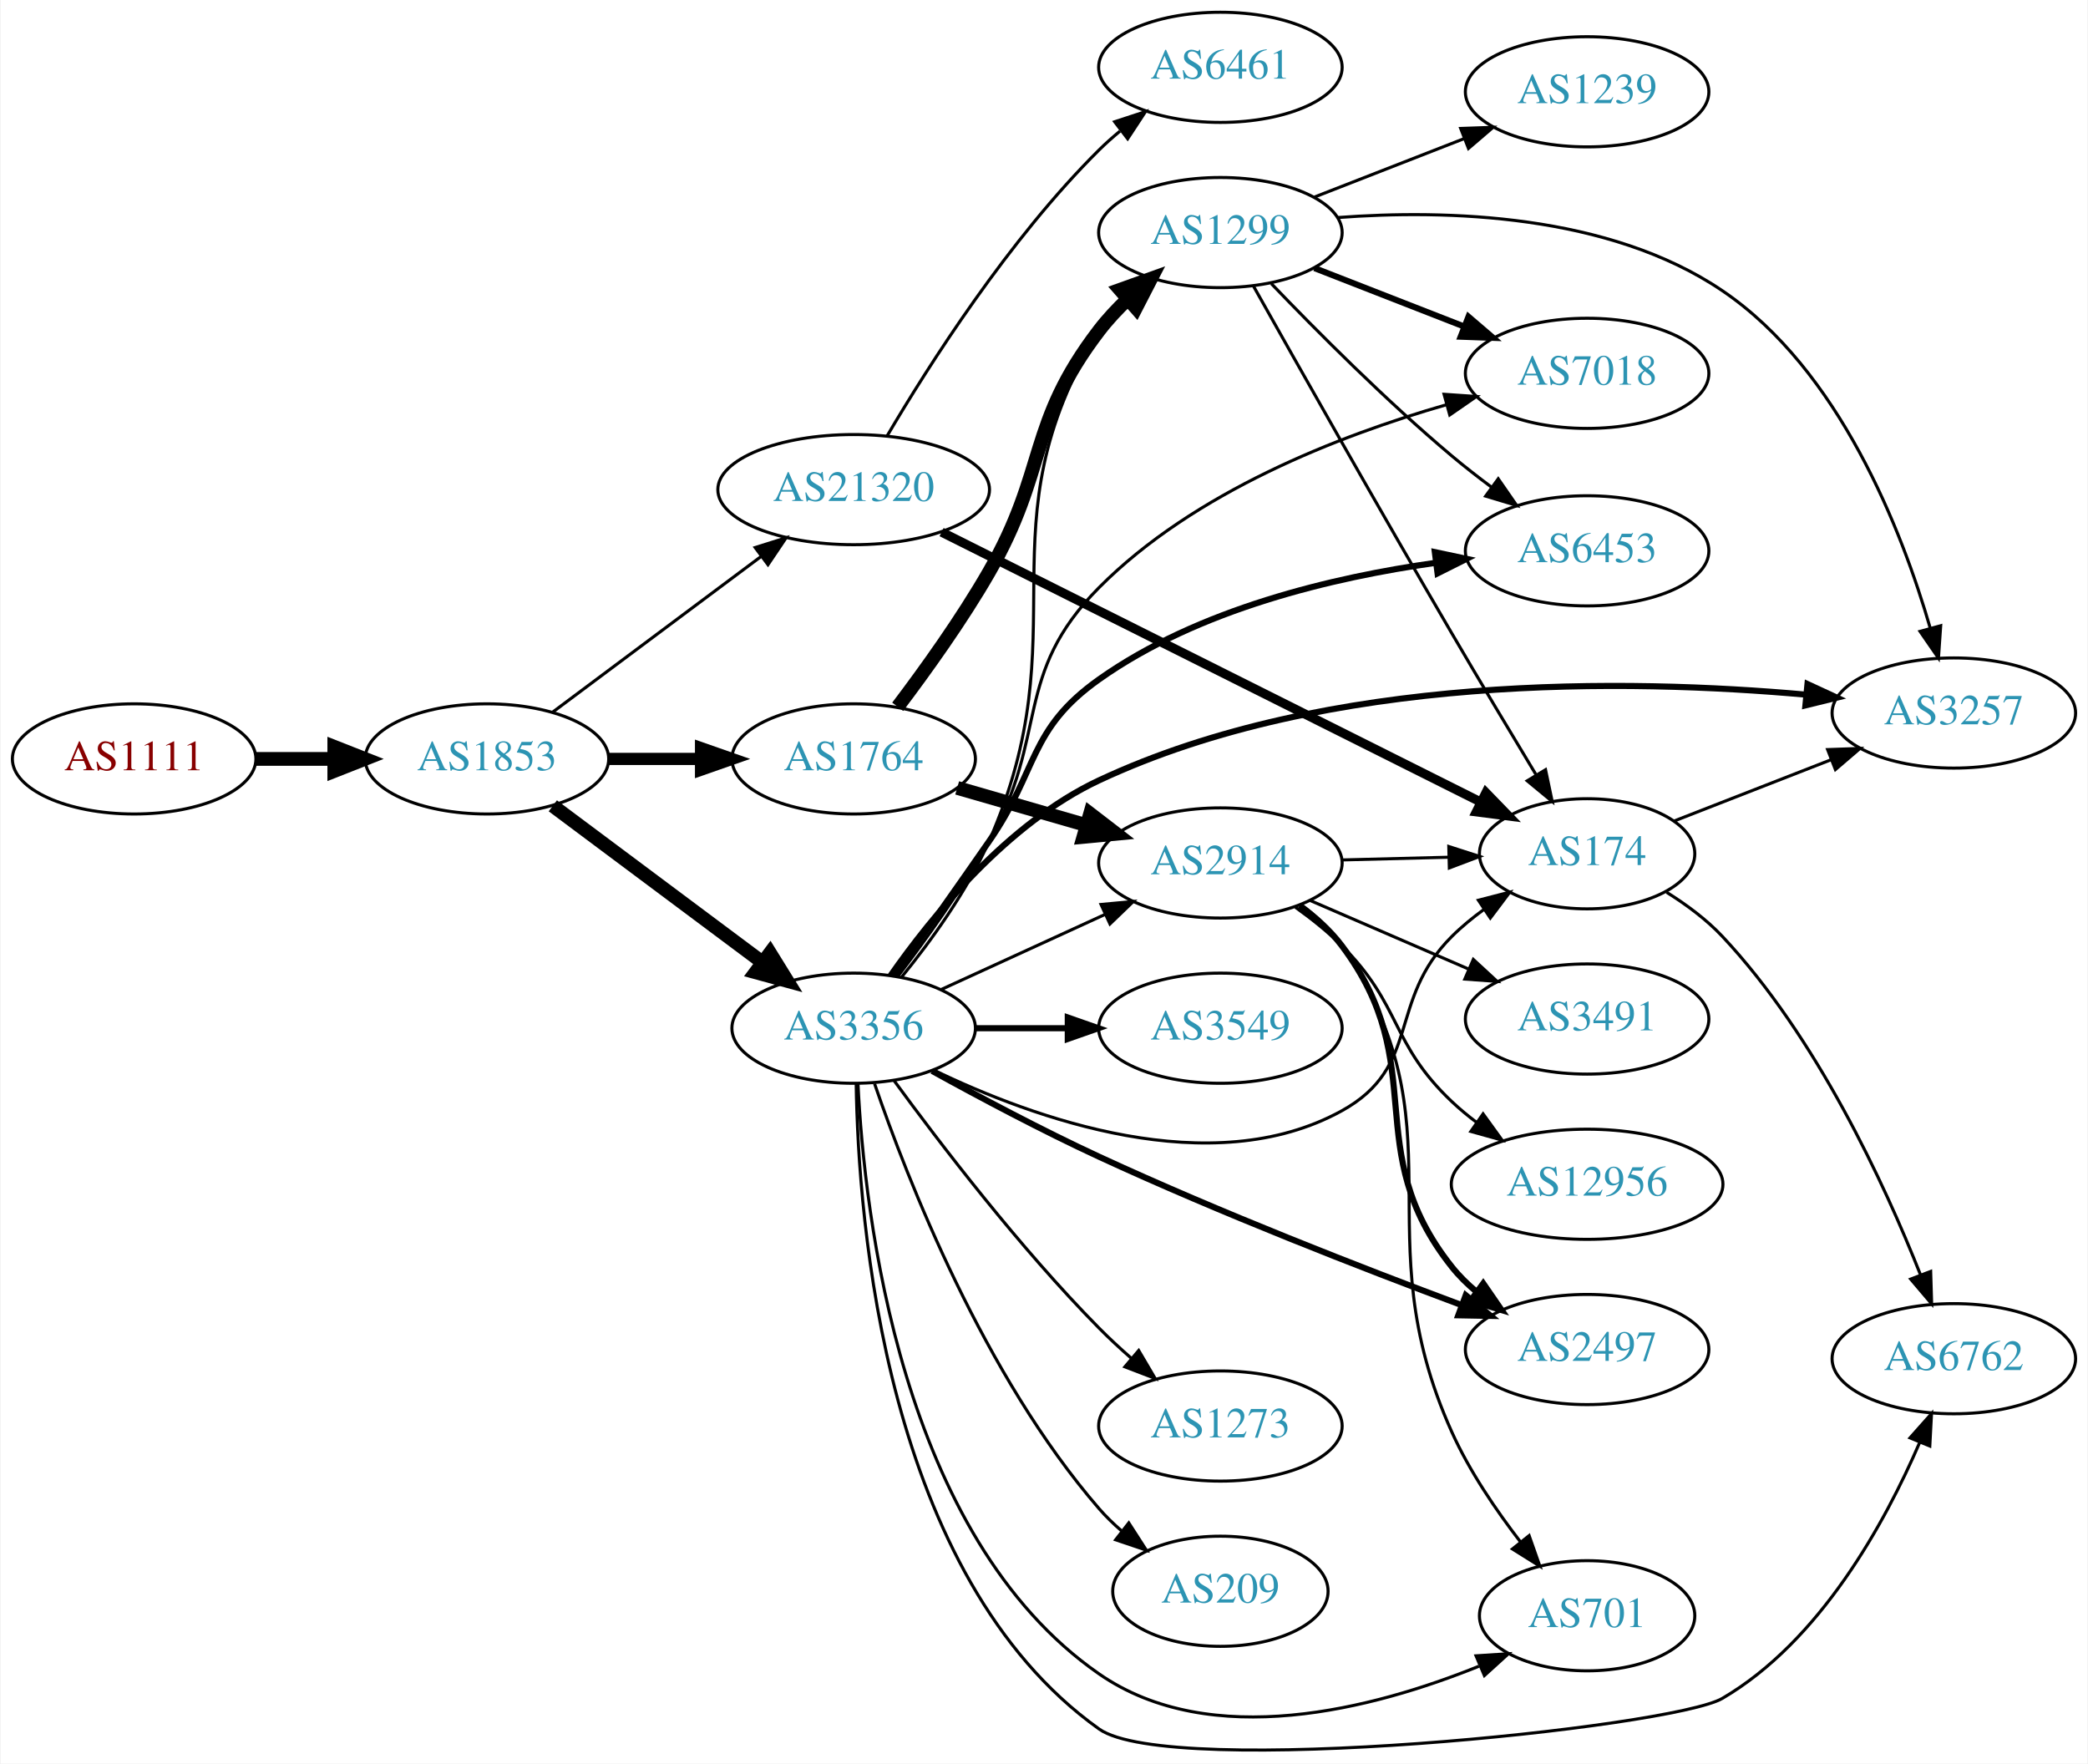
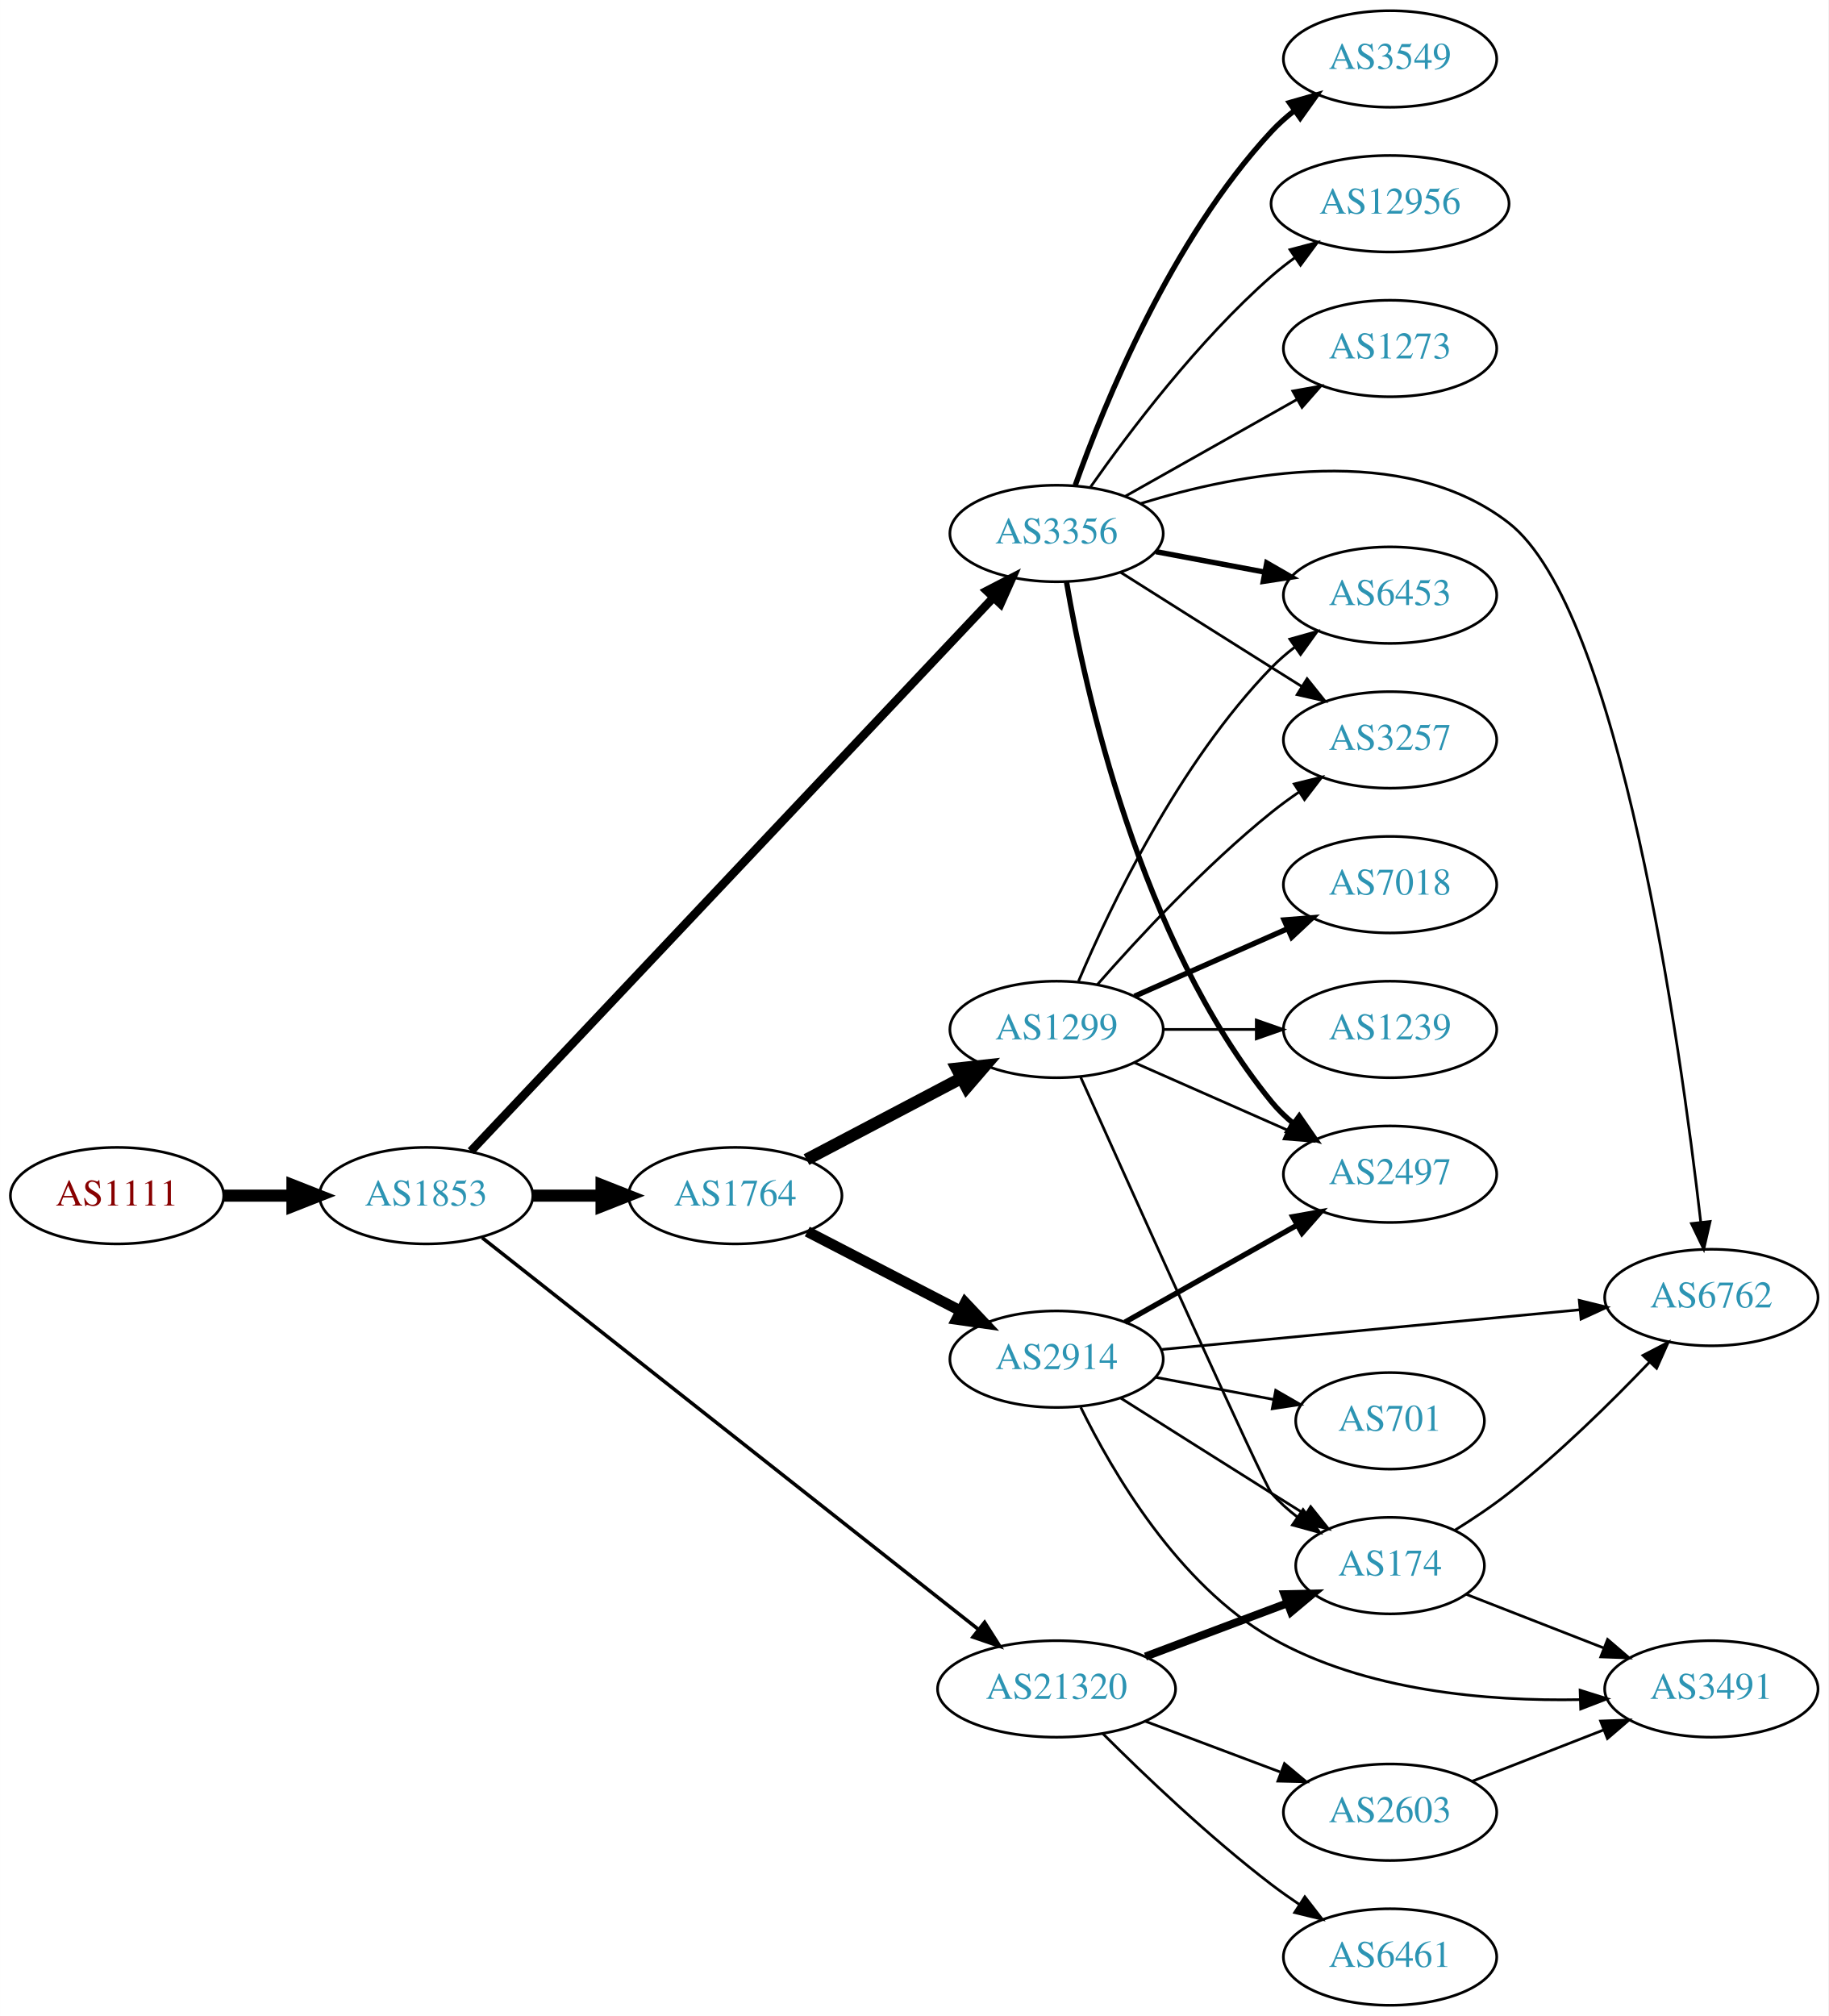
- <svg xmlns="http://www.w3.org/2000/svg" xmlns:xlink="http://www.w3.org/1999/xlink" width="682pt" height="576pt" viewBox="0.00 0.00 681.96 576.29">
-   <g id="graph0" class="graph" transform="scale(1 1) rotate(0) translate(4 572.293)">
-     <polygon fill="white" stroke="none" points="-4,4 -4,-572.293 677.956,-572.293 677.956,4 -4,4" />
+ <svg xmlns="http://www.w3.org/2000/svg" xmlns:xlink="http://www.w3.org/1999/xlink" width="682pt" height="752pt" viewBox="0.00 0.00 681.96 752.00">
+   <g id="graph0" class="graph" transform="scale(1 1) rotate(0) translate(4 748)">
+     <polygon fill="white" stroke="none" points="-4,4 -4,-748 677.956,-748 677.956,4 -4,4" />
    <g id="node1" class="node">
      <g id="a_node1">
        <a xlink:href="/asn/1111" xlink:title="AS1111 ~ University of Klagenfurt [AT]">
-           <ellipse fill="#ffffff" stroke="black" cx="39.647" cy="-324.293" rx="39.794" ry="18" />
-           <text text-anchor="middle" x="39.647" y="-320.593" font-family="Times,serif" font-size="14.00" fill="#880000">AS1111</text>
+           <ellipse fill="#ffffff" stroke="black" cx="39.647" cy="-302" rx="39.794" ry="18" />
+           <text text-anchor="middle" x="39.647" y="-298.3" font-family="Times,serif" font-size="14.00" fill="#880000">AS1111</text>
        </a>
      </g>
    </g>
    <g id="node2" class="node">
      <g id="a_node2">
        <a xlink:href="/asn/1853" xlink:title="AS1853 ~ ACOnet Backbone [AT]">
-           <ellipse fill="#ffffff" stroke="black" cx="154.939" cy="-324.293" rx="39.794" ry="18" />
-           <text text-anchor="middle" x="154.939" y="-320.593" font-family="Times,serif" font-size="14.00" fill="#2c94b3">AS1853</text>
+           <ellipse fill="#ffffff" stroke="black" cx="154.939" cy="-302" rx="39.794" ry="18" />
+           <text text-anchor="middle" x="154.939" y="-298.3" font-family="Times,serif" font-size="14.00" fill="#2c94b3">AS1853</text>
        </a>
      </g>
    </g>
    <g id="edge1" class="edge">
-       <path fill="none" stroke="black" stroke-width="4.5" d="M79.319,-324.293C87.522,-324.293 96.286,-324.293 104.818,-324.293" />
-       <polygon fill="black" stroke="black" stroke-width="4.5" points="105.057,-328.231 115.057,-324.293 105.057,-320.356 105.057,-328.231" />
+       <path fill="none" stroke="black" stroke-width="4.5" d="M79.319,-302C87.522,-302 96.286,-302 104.818,-302" />
+       <polygon fill="black" stroke="black" stroke-width="4.5" points="105.057,-305.938 115.057,-302 105.057,-298.063 105.057,-305.938" />
    </g>
    <g id="node3" class="node">
      <g id="a_node3">
        <a xlink:href="/asn/1764" xlink:title="AS1764 ~ NEXTLAYER-AS [AT]">
-           <ellipse fill="#ffffff" stroke="black" cx="274.782" cy="-324.293" rx="39.794" ry="18" />
-           <text text-anchor="middle" x="274.782" y="-320.593" font-family="Times,serif" font-size="14.00" fill="#2c94b3">AS1764</text>
+           <ellipse fill="#ffffff" stroke="black" cx="270.232" cy="-302" rx="39.794" ry="18" />
+           <text text-anchor="middle" x="270.232" y="-298.3" font-family="Times,serif" font-size="14.00" fill="#2c94b3">AS1764</text>
        </a>
      </g>
    </g>
    <g id="edge2" class="edge">
-       <path fill="none" stroke="black" stroke-width="4" d="M194.852,-324.293C204.405,-324.293 214.755,-324.293 224.718,-324.293" />
-       <polygon fill="black" stroke="black" stroke-width="4" points="224.91,-327.794 234.91,-324.293 224.91,-320.794 224.91,-327.794" />
+       <path fill="none" stroke="black" stroke-width="4.5" d="M194.612,-302C202.815,-302 211.579,-302 220.111,-302" />
+       <polygon fill="black" stroke="black" stroke-width="4.5" points="220.35,-305.938 230.35,-302 220.35,-298.063 220.35,-305.938" />
    </g>
    <g id="node4" class="node">
      <g id="a_node4">
        <a xlink:href="/asn/3356" xlink:title="AS3356 ~ Level 3 Parent, LLC [US]">
-           <ellipse fill="#ffffff" stroke="black" cx="274.782" cy="-236.293" rx="39.794" ry="18" />
-           <text text-anchor="middle" x="274.782" y="-232.593" font-family="Times,serif" font-size="14.00" fill="#2c94b3">AS3356</text>
+           <ellipse fill="#ffffff" stroke="black" cx="390.075" cy="-549" rx="39.794" ry="18" />
+           <text text-anchor="middle" x="390.075" y="-545.3" font-family="Times,serif" font-size="14.00" fill="#2c94b3">AS3356</text>
        </a>
      </g>
    </g>
    <g id="edge3" class="edge">
-       <path fill="none" stroke="black" stroke-width="4.5" d="M176.466,-308.965C195.444,-294.793 223.835,-273.592 245.06,-257.742" />
-       <polygon fill="black" stroke="black" stroke-width="4.5" points="247.439,-260.88 253.095,-251.742 242.727,-254.57 247.439,-260.88" />
+       <path fill="none" stroke="black" stroke-width="3.176" d="M171.598,-318.59C211.912,-361.302 319.4,-475.182 366.469,-525.049" />
+       <polygon fill="black" stroke="black" stroke-width="3.176" points="364.075,-527.612 373.484,-532.482 369.166,-522.808 364.075,-527.612" />
    </g>
    <g id="node5" class="node">
      <g id="a_node5">
        <a xlink:href="/asn/21320" xlink:title="AS21320 ~ GEANT Vereniging [EU]">
-           <ellipse fill="#ffffff" stroke="black" cx="274.782" cy="-412.293" rx="44.393" ry="18" />
-           <text text-anchor="middle" x="274.782" y="-408.593" font-family="Times,serif" font-size="14.00" fill="#2c94b3">AS21320</text>
+           <ellipse fill="#ffffff" stroke="black" cx="390.075" cy="-118" rx="44.393" ry="18" />
+           <text text-anchor="middle" x="390.075" y="-114.3" font-family="Times,serif" font-size="14.00" fill="#2c94b3">AS21320</text>
        </a>
      </g>
    </g>
    <g id="edge4" class="edge">
-       <path fill="none" stroke="black" d="M176.466,-339.622C195.328,-353.707 223.487,-374.735 244.669,-390.553" />
-       <polygon fill="black" stroke="black" points="242.59,-393.369 252.697,-396.548 246.779,-387.76 242.59,-393.369" />
+       <path fill="none" stroke="black" stroke-width="1.324" d="M175.816,-286.312C217.264,-253.6 313.027,-178.02 360.845,-140.28" />
+       <polygon fill="black" stroke="black" stroke-width="1.324" points="363.236,-142.852 368.917,-133.909 358.899,-137.357 363.236,-142.852" />
    </g>
    <g id="node6" class="node">
      <g id="a_node6">
        <a xlink:href="/asn/1299" xlink:title="AS1299 ~ Telia Carrier [EU]">
-           <ellipse fill="#ffffff" stroke="black" cx="394.625" cy="-496.293" rx="39.794" ry="18" />
-           <text text-anchor="middle" x="394.625" y="-492.593" font-family="Times,serif" font-size="14.00" fill="#2c94b3">AS1299</text>
+           <ellipse fill="#ffffff" stroke="black" cx="390.075" cy="-364" rx="39.794" ry="18" />
+           <text text-anchor="middle" x="390.075" y="-360.3" font-family="Times,serif" font-size="14.00" fill="#2c94b3">AS1299</text>
        </a>
      </g>
    </g>
    <g id="edge5" class="edge">
-       <path fill="none" stroke="black" stroke-width="4.5" d="M289.164,-341.332C298.196,-353.256 310.051,-369.769 318.978,-385.293 338.213,-418.742 331.523,-433.656 354.978,-464.293 357.733,-467.892 360.965,-471.35 364.366,-474.576" />
-       <polygon fill="black" stroke="black" stroke-width="4.5" points="361.844,-477.602 371.961,-481.23 367.034,-471.679 361.844,-477.602" />
+       <path fill="none" stroke="black" stroke-width="4.5" d="M296.802,-315.453C313.712,-324.35 336.085,-336.121 354.566,-345.844" />
+       <polygon fill="black" stroke="black" stroke-width="4.5" points="352.872,-349.402 363.555,-350.573 356.538,-342.432 352.872,-349.402" />
    </g>
    <g id="node7" class="node">
      <g id="a_node7">
        <a xlink:href="/asn/2914" xlink:title="AS2914 ~ NTT America, Inc. [US]">
-           <ellipse fill="#ffffff" stroke="black" cx="394.625" cy="-290.293" rx="39.794" ry="18" />
-           <text text-anchor="middle" x="394.625" y="-286.593" font-family="Times,serif" font-size="14.00" fill="#2c94b3">AS2914</text>
+           <ellipse fill="#ffffff" stroke="black" cx="390.075" cy="-241" rx="39.794" ry="18" />
+           <text text-anchor="middle" x="390.075" y="-237.3" font-family="Times,serif" font-size="14.00" fill="#2c94b3">AS2914</text>
        </a>
      </g>
    </g>
    <g id="edge6" class="edge">
-       <path fill="none" stroke="black" stroke-width="4.5" d="M308.608,-314.823C321.65,-311.059 336.831,-306.68 350.725,-302.671" />
-       <polygon fill="black" stroke="black" stroke-width="4.5" points="352.05,-306.387 360.566,-299.832 349.867,-298.821 352.05,-306.387" />
-     </g>
-     <g id="edge19" class="edge">
-       <path fill="none" stroke="black" d="M290.467,-253.032C299.955,-264.693 311.823,-281.019 318.978,-297.293 349.538,-366.799 315.567,-399.396 354.978,-464.293 357.216,-467.979 360.034,-471.436 363.123,-474.614" />
-       <polygon fill="black" stroke="black" points="360.931,-477.352 370.679,-481.503 365.647,-472.179 360.931,-477.352" />
-     </g>
-     <g id="edge18" class="edge">
-       <path fill="none" stroke="black" d="M303.411,-248.954C319.368,-256.266 339.638,-265.555 356.921,-273.475" />
-       <polygon fill="black" stroke="black" points="355.62,-276.728 366.169,-277.712 358.536,-270.364 355.62,-276.728" />
+       <path fill="none" stroke="black" stroke-width="4" d="M297.093,-288.613C313.902,-279.913 336.017,-268.465 354.35,-258.975" />
+       <polygon fill="black" stroke="black" stroke-width="4" points="356.002,-262.061 363.274,-254.355 352.785,-255.844 356.002,-262.061" />
    </g>
    <g id="node8" class="node">
      <g id="a_node8">
-         <a xlink:href="/asn/7018" xlink:title="AS7018 ~ AT&amp;T Services, Inc. [US]">
-           <ellipse fill="#ffffff" stroke="black" cx="514.467" cy="-450.293" rx="39.794" ry="18" />
-           <text text-anchor="middle" x="514.467" y="-446.593" font-family="Times,serif" font-size="14.00" fill="#2c94b3">AS7018</text>
-         </a>
-       </g>
-     </g>
-     <g id="edge22" class="edge">
-       <path fill="none" stroke="black" d="M289.255,-253.28C298.328,-265.182 310.194,-281.688 318.978,-297.293 338.702,-332.333 326.641,-351.767 354.978,-380.293 386.042,-411.565 433.472,-429.971 468.354,-439.995" />
-       <polygon fill="black" stroke="black" points="467.719,-443.451 478.289,-442.723 469.573,-436.7 467.719,-443.451" />
+         <a xlink:href="/asn/3257" xlink:title="AS3257 ~ GTT [DE]">
+           <ellipse fill="#ffffff" stroke="black" cx="514.467" cy="-472" rx="39.794" ry="18" />
+           <text text-anchor="middle" x="514.467" y="-468.3" font-family="Times,serif" font-size="14.00" fill="#2c94b3">AS3257</text>
+         </a>
+       </g>
+     </g>
+     <g id="edge7" class="edge">
+       <path fill="none" stroke="black" d="M413.931,-534.532C429.741,-524.533 451.27,-510.936 470.271,-499 473.894,-496.724 477.69,-494.344 481.464,-491.981" />
+       <polygon fill="black" stroke="black" points="483.519,-494.824 490.14,-486.554 479.806,-488.89 483.519,-494.824" />
    </g>
    <g id="node9" class="node">
      <g id="a_node9">
-         <a xlink:href="/asn/3257" xlink:title="AS3257 ~ GTT [DE]">
-           <ellipse fill="#ffffff" stroke="black" cx="634.31" cy="-339.293" rx="39.794" ry="18" />
-           <text text-anchor="middle" x="634.31" y="-335.593" font-family="Times,serif" font-size="14.00" fill="#2c94b3">AS3257</text>
-         </a>
-       </g>
-     </g>
-     <g id="edge14" class="edge">
-       <path fill="none" stroke="black" stroke-width="2" d="M286.814,-253.462C300.298,-272.78 325.053,-303.287 354.978,-317.293 429.783,-352.307 528.316,-350.457 585.849,-345.304" />
-       <polygon fill="black" stroke="black" stroke-width="2" points="586.484,-348.759 596.1,-344.312 585.809,-341.792 586.484,-348.759" />
+         <a xlink:href="/asn/3549" xlink:title="AS3549 ~ Level 3 Parent, LLC [US]">
+           <ellipse fill="#ffffff" stroke="black" cx="514.467" cy="-726" rx="39.794" ry="18" />
+           <text text-anchor="middle" x="514.467" y="-722.3" font-family="Times,serif" font-size="14.00" fill="#2c94b3">AS3549</text>
+         </a>
+       </g>
+     </g>
+     <g id="edge8" class="edge">
+       <path fill="none" stroke="black" stroke-width="2" d="M397.062,-567.027C407.801,-597.221 432.776,-658.668 470.271,-699 472.83,-701.753 475.73,-704.336 478.787,-706.729" />
+       <polygon fill="black" stroke="black" stroke-width="2" points="476.932,-709.704 487.12,-712.61 480.968,-703.984 476.932,-709.704" />
+     </g>
+     <g id="node10" class="node">
+       <g id="a_node10">
+         <a xlink:href="/asn/12956" xlink:title="AS12956 ~ TELXIUS [ES]">
+           <ellipse fill="#ffffff" stroke="black" cx="514.467" cy="-672" rx="44.393" ry="18" />
+           <text text-anchor="middle" x="514.467" y="-668.3" font-family="Times,serif" font-size="14.00" fill="#2c94b3">AS12956</text>
+         </a>
+       </g>
+     </g>
+     <g id="edge9" class="edge">
+       <path fill="none" stroke="black" d="M402.785,-566.386C417.096,-586.801 442.815,-620.928 470.271,-645 472.946,-647.345 475.846,-649.619 478.835,-651.788" />
+       <polygon fill="black" stroke="black" points="477.141,-654.868 487.381,-657.588 481.072,-649.076 477.141,-654.868" />
    </g>
    <g id="node11" class="node">
      <g id="a_node11">
-         <a xlink:href="/asn/174" xlink:title="AS174 ~ Cogent Communications [US]">
-           <ellipse fill="#ffffff" stroke="black" cx="514.467" cy="-293.293" rx="35.194" ry="18" />
-           <text text-anchor="middle" x="514.467" y="-289.593" font-family="Times,serif" font-size="14.00" fill="#2c94b3">AS174</text>
-         </a>
-       </g>
-     </g>
-     <g id="edge17" class="edge">
-       <path fill="none" stroke="black" d="M300.774,-222.678C333.472,-206.869 391.615,-185.783 434.271,-209.293 460.512,-223.757 449.035,-245.156 470.271,-266.293 473.46,-269.468 477.087,-272.446 480.853,-275.182" />
-       <polygon fill="black" stroke="black" points="478.943,-278.115 489.201,-280.765 482.834,-272.296 478.943,-278.115" />
+         <a xlink:href="/asn/2497" xlink:title="AS2497 ~ Internet Initiative Japan Inc. [JP]">
+           <ellipse fill="#ffffff" stroke="black" cx="514.467" cy="-310" rx="39.794" ry="18" />
+           <text text-anchor="middle" x="514.467" y="-306.3" font-family="Times,serif" font-size="14.00" fill="#2c94b3">AS2497</text>
+         </a>
+       </g>
+     </g>
+     <g id="edge10" class="edge">
+       <path fill="none" stroke="black" stroke-width="2" d="M393.8,-530.861C400.495,-491.596 420.939,-397.405 470.271,-337 472.649,-334.089 475.427,-331.4 478.408,-328.94" />
+       <polygon fill="black" stroke="black" stroke-width="2" points="480.599,-331.675 486.635,-322.968 476.487,-326.01 480.599,-331.675" />
    </g>
    <g id="node12" class="node">
      <g id="a_node12">
        <a xlink:href="/asn/6453" xlink:title="AS6453 ~ TATA COMMUNICATIONS (AMERICA) INC [US]">
-           <ellipse fill="#ffffff" stroke="black" cx="514.467" cy="-392.293" rx="39.794" ry="18" />
-           <text text-anchor="middle" x="514.467" y="-388.593" font-family="Times,serif" font-size="14.00" fill="#2c94b3">AS6453</text>
-         </a>
-       </g>
-     </g>
-     <g id="edge13" class="edge">
-       <path fill="none" stroke="black" stroke-width="2" d="M287.974,-253.322C296.676,-265.522 308.624,-282.365 318.978,-297.293 335.207,-320.692 331.746,-333.827 354.978,-350.293 387.389,-373.266 431.565,-383.673 465.046,-388.388" />
-       <polygon fill="black" stroke="black" stroke-width="2" points="464.704,-391.873 475.068,-389.676 465.596,-384.93 464.704,-391.873" />
+           <ellipse fill="#ffffff" stroke="black" cx="514.467" cy="-526" rx="39.794" ry="18" />
+           <text text-anchor="middle" x="514.467" y="-522.3" font-family="Times,serif" font-size="14.00" fill="#2c94b3">AS6453</text>
+         </a>
+       </g>
+     </g>
+     <g id="edge11" class="edge">
+       <path fill="none" stroke="black" stroke-width="2" d="M427.135,-542.224C439.834,-539.837 454.28,-537.122 467.674,-534.605" />
+       <polygon fill="black" stroke="black" stroke-width="2" points="468.484,-538.015 477.665,-532.728 467.191,-531.135 468.484,-538.015" />
    </g>
    <g id="node13" class="node">
      <g id="a_node13">
-         <a xlink:href="/asn/3549" xlink:title="AS3549 ~ Level 3 Parent, LLC [US]">
-           <ellipse fill="#ffffff" stroke="black" cx="394.625" cy="-236.293" rx="39.794" ry="18" />
-           <text text-anchor="middle" x="394.625" y="-232.593" font-family="Times,serif" font-size="14.00" fill="#2c94b3">AS3549</text>
+         <a xlink:href="/asn/6762" xlink:title="AS6762 ~ TELECOM ITALIA SPARKLE S.p.A. [IT]">
+           <ellipse fill="#ffffff" stroke="black" cx="634.31" cy="-264" rx="39.794" ry="18" />
+           <text text-anchor="middle" x="634.31" y="-260.3" font-family="Times,serif" font-size="14.00" fill="#2c94b3">AS6762</text>
        </a>
      </g>
    </g>
    <g id="edge12" class="edge">
-       <path fill="none" stroke="black" stroke-width="2" d="M314.695,-236.293C324.248,-236.293 334.598,-236.293 344.56,-236.293" />
-       <polygon fill="black" stroke="black" stroke-width="2" points="344.753,-239.794 354.753,-236.293 344.753,-232.794 344.753,-239.794" />
+       <path fill="none" stroke="black" d="M421.541,-560.208C458.12,-571.522 519.433,-583.385 558.663,-553 600.188,-520.838 622.756,-358.398 630.351,-292.17" />
+       <polygon fill="black" stroke="black" points="633.85,-292.369 631.481,-282.043 626.894,-291.593 633.85,-292.369" />
    </g>
    <g id="node14" class="node">
      <g id="a_node14">
-         <a xlink:href="/asn/6762" xlink:title="AS6762 ~ TELECOM ITALIA SPARKLE S.p.A. [IT]">
-           <ellipse fill="#ffffff" stroke="black" cx="634.31" cy="-128.293" rx="39.794" ry="18" />
-           <text text-anchor="middle" x="634.31" y="-124.593" font-family="Times,serif" font-size="14.00" fill="#2c94b3">AS6762</text>
-         </a>
-       </g>
-     </g>
-     <g id="edge15" class="edge">
-       <path fill="none" stroke="black" d="M275.6,-218.279C276.249,-173.505 284.908,-57.203 354.978,-7.293 377.993,9.099 542.187,-7.651 558.663,-17.294 590.654,-36.016 611.77,-74.54 623.137,-100.897" />
-       <polygon fill="black" stroke="black" points="619.978,-102.418 627.018,-110.336 626.452,-99.756 619.978,-102.418" />
+         <a xlink:href="/asn/1273" xlink:title="AS1273 ~ Vodafone Group PLC [EU]">
+           <ellipse fill="#ffffff" stroke="black" cx="514.467" cy="-618" rx="39.794" ry="18" />
+           <text text-anchor="middle" x="514.467" y="-614.3" font-family="Times,serif" font-size="14.00" fill="#2c94b3">AS1273</text>
+         </a>
+       </g>
+     </g>
+     <g id="edge13" class="edge">
+       <path fill="none" stroke="black" d="M415.549,-562.797C433.939,-573.165 459.351,-587.491 479.678,-598.951" />
+       <polygon fill="black" stroke="black" points="478.186,-602.128 488.616,-603.99 481.624,-596.03 478.186,-602.128" />
+     </g>
+     <g id="node17" class="node">
+       <g id="a_node17">
+         <a xlink:href="/asn/174" xlink:title="AS174 ~ Cogent Communications [US]">
+           <ellipse fill="#ffffff" stroke="black" cx="514.467" cy="-164" rx="35.194" ry="18" />
+           <text text-anchor="middle" x="514.467" y="-160.3" font-family="Times,serif" font-size="14.00" fill="#2c94b3">AS174</text>
+         </a>
+       </g>
+     </g>
+     <g id="edge27" class="edge">
+       <path fill="none" stroke="black" stroke-width="3" d="M423.232,-130.086C439.454,-136.183 459.221,-143.612 476.114,-149.961" />
+       <polygon fill="black" stroke="black" stroke-width="3" points="475.088,-153.315 485.68,-153.556 477.551,-146.762 475.088,-153.315" />
+     </g>
+     <g id="node20" class="node">
+       <g id="a_node20">
+         <a xlink:href="/asn/6461" xlink:title="AS6461 ~ Zayo Bandwidth [US]">
+           <ellipse fill="#ffffff" stroke="black" cx="514.467" cy="-18" rx="39.794" ry="18" />
+           <text text-anchor="middle" x="514.467" y="-14.3" font-family="Times,serif" font-size="14.00" fill="#2c94b3">AS6461</text>
+         </a>
+       </g>
+     </g>
+     <g id="edge25" class="edge">
+       <path fill="none" stroke="black" d="M407.27,-101.385C422.743,-85.93 447.078,-62.693 470.271,-45 473.593,-42.465 477.161,-39.947 480.77,-37.525" />
+       <polygon fill="black" stroke="black" points="482.679,-40.458 489.17,-32.085 478.874,-34.583 482.679,-40.458" />
+     </g>
+     <g id="node21" class="node">
+       <g id="a_node21">
+         <a xlink:href="/asn/2603" xlink:title="AS2603 ~ NORDUnet [NO]">
+           <ellipse fill="#ffffff" stroke="black" cx="514.467" cy="-72" rx="39.794" ry="18" />
+           <text text-anchor="middle" x="514.467" y="-68.3" font-family="Times,serif" font-size="14.00" fill="#2c94b3">AS2603</text>
+         </a>
+       </g>
+     </g>
+     <g id="edge26" class="edge">
+       <path fill="none" stroke="black" d="M423.232,-105.914C438.599,-100.139 457.146,-93.168 473.419,-87.052" />
+       <polygon fill="black" stroke="black" points="475.079,-90.167 483.208,-83.373 472.616,-83.615 475.079,-90.167" />
+     </g>
+     <g id="edge17" class="edge">
+       <path fill="none" stroke="black" d="M405.227,-380.663C420.329,-397.894 445.45,-425.024 470.271,-445 473.526,-447.62 477.052,-450.192 480.636,-452.646" />
+       <polygon fill="black" stroke="black" points="478.724,-455.577 489.009,-458.121 482.555,-449.719 478.724,-455.577" />
+     </g>
+     <g id="edge19" class="edge">
+       <path fill="none" stroke="black" d="M419.154,-351.611C436.102,-344.134 457.899,-334.517 476.269,-326.412" />
+       <polygon fill="black" stroke="black" points="477.782,-329.57 485.519,-322.331 474.957,-323.166 477.782,-329.57" />
+     </g>
+     <g id="edge18" class="edge">
+       <path fill="none" stroke="black" d="M398.266,-381.975C410.032,-409.682 435.607,-463.348 470.271,-499 472.891,-501.695 475.832,-504.239 478.914,-506.608" />
+       <polygon fill="black" stroke="black" points="477.081,-509.597 487.283,-512.455 481.09,-503.859 477.081,-509.597" />
    </g>
    <g id="node15" class="node">
      <g id="a_node15">
-         <a xlink:href="/asn/2497" xlink:title="AS2497 ~ Internet Initiative Japan Inc. [JP]">
-           <ellipse fill="#ffffff" stroke="black" cx="514.467" cy="-131.293" rx="39.794" ry="18" />
-           <text text-anchor="middle" x="514.467" y="-127.593" font-family="Times,serif" font-size="14.00" fill="#2c94b3">AS2497</text>
-         </a>
-       </g>
-     </g>
-     <g id="edge16" class="edge">
-       <path fill="none" stroke="black" stroke-width="2" d="M300.399,-222.345C315.857,-213.81 336.33,-202.913 354.978,-194.293 394.559,-175.998 441.049,-157.904 473.4,-145.833" />
-       <polygon fill="black" stroke="black" stroke-width="2" points="474.804,-149.046 482.963,-142.287 472.37,-142.483 474.804,-149.046" />
+         <a xlink:href="/asn/7018" xlink:title="AS7018 ~ AT&amp;T Services, Inc. [US]">
+           <ellipse fill="#ffffff" stroke="black" cx="514.467" cy="-418" rx="39.794" ry="18" />
+           <text text-anchor="middle" x="514.467" y="-414.3" font-family="Times,serif" font-size="14.00" fill="#2c94b3">AS7018</text>
+         </a>
+       </g>
+     </g>
+     <g id="edge14" class="edge">
+       <path fill="none" stroke="black" stroke-width="2" d="M419.154,-376.389C436.102,-383.866 457.899,-393.483 476.269,-401.588" />
+       <polygon fill="black" stroke="black" stroke-width="2" points="474.957,-404.834 485.519,-405.669 477.782,-398.43 474.957,-404.834" />
    </g>
    <g id="node16" class="node">
      <g id="a_node16">
-         <a xlink:href="/asn/701" xlink:title="AS701 ~ UUNET [US]">
-           <ellipse fill="#ffffff" stroke="black" cx="514.467" cy="-44.294" rx="35.194" ry="18" />
-           <text text-anchor="middle" x="514.467" y="-40.593" font-family="Times,serif" font-size="14.00" fill="#2c94b3">AS701</text>
-         </a>
-       </g>
-     </g>
-     <g id="edge20" class="edge">
-       <path fill="none" stroke="black" d="M276.194,-218.097C278.26,-175.655 290.009,-70.303 354.978,-25.294 391.572,0.058 444.648,-13.889 479.111,-27.796" />
-       <polygon fill="black" stroke="black" points="478.166,-31.197 488.739,-31.876 480.897,-24.752 478.166,-31.197" />
-     </g>
-     <g id="node17" class="node">
-       <g id="a_node17">
-         <a xlink:href="/asn/1273" xlink:title="AS1273 ~ Vodafone Group PLC [EU]">
-           <ellipse fill="#ffffff" stroke="black" cx="394.625" cy="-106.293" rx="39.794" ry="18" />
-           <text text-anchor="middle" x="394.625" y="-102.593" font-family="Times,serif" font-size="14.00" fill="#2c94b3">AS1273</text>
-         </a>
-       </g>
+         <a xlink:href="/asn/1239" xlink:title="AS1239 ~ Sprint [US]">
+           <ellipse fill="#ffffff" stroke="black" cx="514.467" cy="-364" rx="39.794" ry="18" />
+           <text text-anchor="middle" x="514.467" y="-360.3" font-family="Times,serif" font-size="14.00" fill="#2c94b3">AS1239</text>
+         </a>
+       </g>
+     </g>
+     <g id="edge15" class="edge">
+       <path fill="none" stroke="black" d="M429.801,-364C440.739,-364 452.79,-364 464.256,-364" />
+       <polygon fill="black" stroke="black" points="464.573,-367.5 474.573,-364 464.573,-360.5 464.573,-367.5" />
+     </g>
+     <g id="edge16" class="edge">
+       <path fill="none" stroke="black" d="M399.062,-346.198C418.613,-302.672 467.485,-194.172 470.271,-191 473.094,-187.786 476.393,-184.822 479.887,-182.129" />
+       <polygon fill="black" stroke="black" points="482.021,-184.909 488.26,-176.346 478.043,-179.149 482.021,-184.909" />
+     </g>
+     <g id="edge24" class="edge">
+       <path fill="none" stroke="black" stroke-width="2" d="M415.549,-254.797C433.939,-265.165 459.351,-279.491 479.678,-290.951" />
+       <polygon fill="black" stroke="black" stroke-width="2" points="478.186,-294.128 488.616,-295.99 481.624,-288.03 478.186,-294.128" />
    </g>
    <g id="edge21" class="edge">
-       <path fill="none" stroke="black" d="M288.002,-219.142C302.803,-198.876 328.993,-164.59 354.978,-138.293 358.235,-134.998 361.806,-131.69 365.421,-128.518" />
-       <polygon fill="black" stroke="black" points="367.93,-130.98 373.3,-121.847 363.406,-125.638 367.93,-130.98" />
+       <path fill="none" stroke="black" d="M428.924,-244.594C471.108,-248.599 539.413,-255.085 585.317,-259.443" />
+       <polygon fill="black" stroke="black" points="585.041,-262.933 595.327,-260.394 585.703,-255.964 585.041,-262.933" />
+     </g>
+     <g id="edge23" class="edge">
+       <path fill="none" stroke="black" d="M413.931,-226.532C429.741,-216.533 451.27,-202.936 470.271,-191 474.362,-188.43 478.673,-185.728 482.926,-183.066" />
+       <polygon fill="black" stroke="black" points="484.857,-185.986 491.48,-177.716 481.146,-180.051 484.857,-185.986" />
    </g>
    <g id="node18" class="node">
      <g id="a_node18">
-         <a xlink:href="/asn/209" xlink:title="AS209 ~ CenturyLink Communications, LLC [US]">
-           <ellipse fill="#ffffff" stroke="black" cx="394.625" cy="-52.294" rx="35.194" ry="18" />
-           <text text-anchor="middle" x="394.625" y="-48.593" font-family="Times,serif" font-size="14.00" fill="#2c94b3">AS209</text>
-         </a>
-       </g>
-     </g>
-     <g id="edge23" class="edge">
-       <path fill="none" stroke="black" d="M281.621,-218.127C292.298,-187.006 317.39,-122.665 354.978,-79.293 357.176,-76.758 359.661,-74.341 362.285,-72.072" />
-       <polygon fill="black" stroke="black" points="364.689,-74.636 370.425,-65.728 360.386,-69.114 364.689,-74.636" />
-     </g>
-     <g id="edge30" class="edge">
-       <path fill="none" stroke="black" stroke-width="3" d="M303.513,-398.41C347.277,-376.499 432.238,-333.962 479.562,-310.268" />
-       <polygon fill="black" stroke="black" stroke-width="3" points="481.407,-313.259 488.782,-305.653 478.273,-307 481.407,-313.259" />
-     </g>
-     <g id="node21" class="node">
-       <g id="a_node21">
-         <a xlink:href="/asn/6461" xlink:title="AS6461 ~ Zayo Bandwidth [US]">
-           <ellipse fill="#ffffff" stroke="black" cx="394.625" cy="-550.293" rx="39.794" ry="18" />
-           <text text-anchor="middle" x="394.625" y="-546.593" font-family="Times,serif" font-size="14.00" fill="#2c94b3">AS6461</text>
-         </a>
-       </g>
-     </g>
-     <g id="edge29" class="edge">
-       <path fill="none" stroke="black" d="M285.709,-429.845C299.341,-452.978 325.54,-494.145 354.978,-523.293 357.105,-525.399 359.412,-527.454 361.805,-529.43" />
-       <polygon fill="black" stroke="black" points="360.065,-532.505 370.135,-535.801 364.318,-526.945 360.065,-532.505" />
-     </g>
-     <g id="edge7" class="edge">
-       <path fill="none" stroke="black" stroke-width="2" d="M425.361,-484.686C440.155,-478.911 458.232,-471.854 474.154,-465.639" />
-       <polygon fill="black" stroke="black" stroke-width="2" points="475.697,-468.794 483.74,-461.898 473.152,-462.273 475.697,-468.794" />
-     </g>
-     <g id="edge8" class="edge">
-       <path fill="none" stroke="black" d="M432.959,-501.201C468.357,-503.858 521.506,-502.469 558.663,-477.293 596.918,-451.375 617.251,-399.209 626.617,-366.962" />
-       <polygon fill="black" stroke="black" points="630.011,-367.821 629.281,-357.251 623.26,-365.969 630.011,-367.821" />
-     </g>
-     <g id="node10" class="node">
-       <g id="a_node10">
-         <a xlink:href="/asn/1239" xlink:title="AS1239 ~ Sprint [US]">
-           <ellipse fill="#ffffff" stroke="black" cx="514.467" cy="-542.293" rx="39.794" ry="18" />
-           <text text-anchor="middle" x="514.467" y="-538.593" font-family="Times,serif" font-size="14.00" fill="#2c94b3">AS1239</text>
-         </a>
-       </g>
-     </g>
-     <g id="edge9" class="edge">
-       <path fill="none" stroke="black" d="M425.361,-507.901C440.155,-513.676 458.232,-520.733 474.154,-526.947" />
-       <polygon fill="black" stroke="black" points="473.152,-530.314 483.74,-530.689 475.697,-523.793 473.152,-530.314" />
-     </g>
-     <g id="edge10" class="edge">
-       <path fill="none" stroke="black" d="M405.402,-478.846C419.547,-453.672 446.618,-405.741 470.271,-365.293 479.239,-349.958 489.459,-332.905 497.705,-319.246" />
-       <polygon fill="black" stroke="black" points="500.878,-320.763 503.06,-310.395 494.889,-317.14 500.878,-320.763" />
-     </g>
-     <g id="edge11" class="edge">
-       <path fill="none" stroke="black" d="M411.265,-479.607C425.927,-464.309 448.752,-441.358 470.271,-423.293 474.321,-419.894 478.721,-416.464 483.112,-413.186" />
-       <polygon fill="black" stroke="black" points="485.421,-415.834 491.45,-407.122 481.304,-410.173 485.421,-415.834" />
-     </g>
-     <g id="edge26" class="edge">
-       <path fill="none" stroke="black" d="M434.537,-291.284C445.624,-291.566 457.783,-291.876 469.166,-292.166" />
-       <polygon fill="black" stroke="black" points="469.262,-295.669 479.348,-292.425 469.44,-288.671 469.262,-295.669" />
-     </g>
-     <g id="edge28" class="edge">
-       <path fill="none" stroke="black" stroke-width="2" d="M420.524,-276.388C425.602,-272.66 430.528,-268.262 434.271,-263.293 463.955,-223.89 439.588,-196.924 470.271,-158.293 472.609,-155.35 475.361,-152.64 478.325,-150.167" />
-       <polygon fill="black" stroke="black" stroke-width="2" points="480.518,-152.9 486.529,-144.176 476.389,-147.247 480.518,-152.9" />
-     </g>
-     <g id="edge25" class="edge">
-       <path fill="none" stroke="black" d="M420.928,-276.676C425.985,-272.933 430.801,-268.456 434.271,-263.293 474.692,-203.161 440.507,-170.353 470.271,-104.293 476.012,-91.551 484.685,-78.793 492.756,-68.338" />
-       <polygon fill="black" stroke="black" points="495.519,-70.487 499.033,-60.492 490.053,-66.114 495.519,-70.487" />
+         <a xlink:href="/asn/3491" xlink:title="AS3491 ~ PCCW Global, Inc. [US]">
+           <ellipse fill="#ffffff" stroke="black" cx="634.31" cy="-118" rx="39.794" ry="18" />
+           <text text-anchor="middle" x="634.31" y="-114.3" font-family="Times,serif" font-size="14.00" fill="#2c94b3">AS3491</text>
+         </a>
+       </g>
+     </g>
+     <g id="edge20" class="edge">
+       <path fill="none" stroke="black" d="M399.075,-223.083C410.872,-198.992 435.371,-156.889 470.271,-137 505.161,-117.116 551.044,-113.366 585.244,-114.012" />
+       <polygon fill="black" stroke="black" points="585.35,-117.518 595.457,-114.341 585.575,-110.521 585.35,-117.518" />
    </g>
    <g id="node19" class="node">
      <g id="a_node19">
-         <a xlink:href="/asn/12956" xlink:title="AS12956 ~ TELXIUS [ES]">
-           <ellipse fill="#ffffff" stroke="black" cx="514.467" cy="-185.293" rx="44.393" ry="18" />
-           <text text-anchor="middle" x="514.467" y="-181.593" font-family="Times,serif" font-size="14.00" fill="#2c94b3">AS12956</text>
-         </a>
-       </g>
-     </g>
-     <g id="edge24" class="edge">
-       <path fill="none" stroke="black" d="M419.131,-275.817C424.391,-272.062 429.746,-267.797 434.271,-263.293 453.937,-243.723 450.111,-231.355 470.271,-212.293 472.789,-209.913 475.549,-207.628 478.417,-205.466" />
-       <polygon fill="black" stroke="black" points="480.466,-208.303 486.675,-199.719 476.468,-202.558 480.466,-208.303" />
-     </g>
-     <g id="node20" class="node">
-       <g id="a_node20">
-         <a xlink:href="/asn/3491" xlink:title="AS3491 ~ PCCW Global, Inc. [US]">
-           <ellipse fill="#ffffff" stroke="black" cx="514.467" cy="-239.293" rx="39.794" ry="18" />
-           <text text-anchor="middle" x="514.467" y="-235.593" font-family="Times,serif" font-size="14.00" fill="#2c94b3">AS3491</text>
-         </a>
-       </g>
-     </g>
-     <g id="edge27" class="edge">
-       <path fill="none" stroke="black" d="M423.851,-278.078C439.333,-271.377 458.738,-262.979 475.528,-255.713" />
-       <polygon fill="black" stroke="black" points="477.276,-258.77 485.063,-251.586 474.495,-252.346 477.276,-258.77" />
-     </g>
-     <g id="edge32" class="edge">
-       <path fill="none" stroke="black" d="M542.799,-303.962C558.031,-309.908 577.262,-317.415 594.077,-323.979" />
-       <polygon fill="black" stroke="black" points="593.061,-327.34 603.649,-327.715 595.606,-320.819 593.061,-327.34" />
-     </g>
-     <g id="edge31" class="edge">
-       <path fill="none" stroke="black" d="M540.426,-280.722C546.873,-276.704 553.457,-271.838 558.663,-266.293 589.488,-233.469 611.63,-185.492 623.449,-155.62" />
-       <polygon fill="black" stroke="black" points="626.737,-156.821 627.059,-146.231 620.203,-154.309 626.737,-156.821" />
+         <a xlink:href="/asn/701" xlink:title="AS701 ~ UUNET [US]">
+           <ellipse fill="#ffffff" stroke="black" cx="514.467" cy="-218" rx="35.194" ry="18" />
+           <text text-anchor="middle" x="514.467" y="-214.3" font-family="Times,serif" font-size="14.00" fill="#2c94b3">AS701</text>
+         </a>
+       </g>
+     </g>
+     <g id="edge22" class="edge">
+       <path fill="none" stroke="black" d="M427.135,-234.224C440.866,-231.643 456.641,-228.679 470.919,-225.996" />
+       <polygon fill="black" stroke="black" points="471.818,-229.388 481,-224.101 470.525,-222.508 471.818,-229.388" />
+     </g>
+     <g id="edge29" class="edge">
+       <path fill="none" stroke="black" d="M538.509,-177.128C545.211,-181.282 552.407,-186.08 558.663,-191 577.591,-205.886 596.975,-224.98 611.245,-239.906" />
+       <polygon fill="black" stroke="black" points="608.803,-242.418 618.212,-247.288 613.894,-237.613 608.803,-242.418" />
+     </g>
+     <g id="edge30" class="edge">
+       <path fill="none" stroke="black" d="M542.799,-153.331C558.031,-147.385 577.262,-139.878 594.077,-133.315" />
+       <polygon fill="black" stroke="black" points="595.606,-136.475 603.649,-129.578 593.061,-129.954 595.606,-136.475" />
+     </g>
+     <g id="edge28" class="edge">
+       <path fill="none" stroke="black" d="M545.204,-83.608C559.997,-89.382 578.075,-96.439 593.996,-102.654" />
+       <polygon fill="black" stroke="black" points="592.994,-106.02 603.583,-106.396 595.54,-99.499 592.994,-106.02" />
    </g>
  </g>
</svg>
